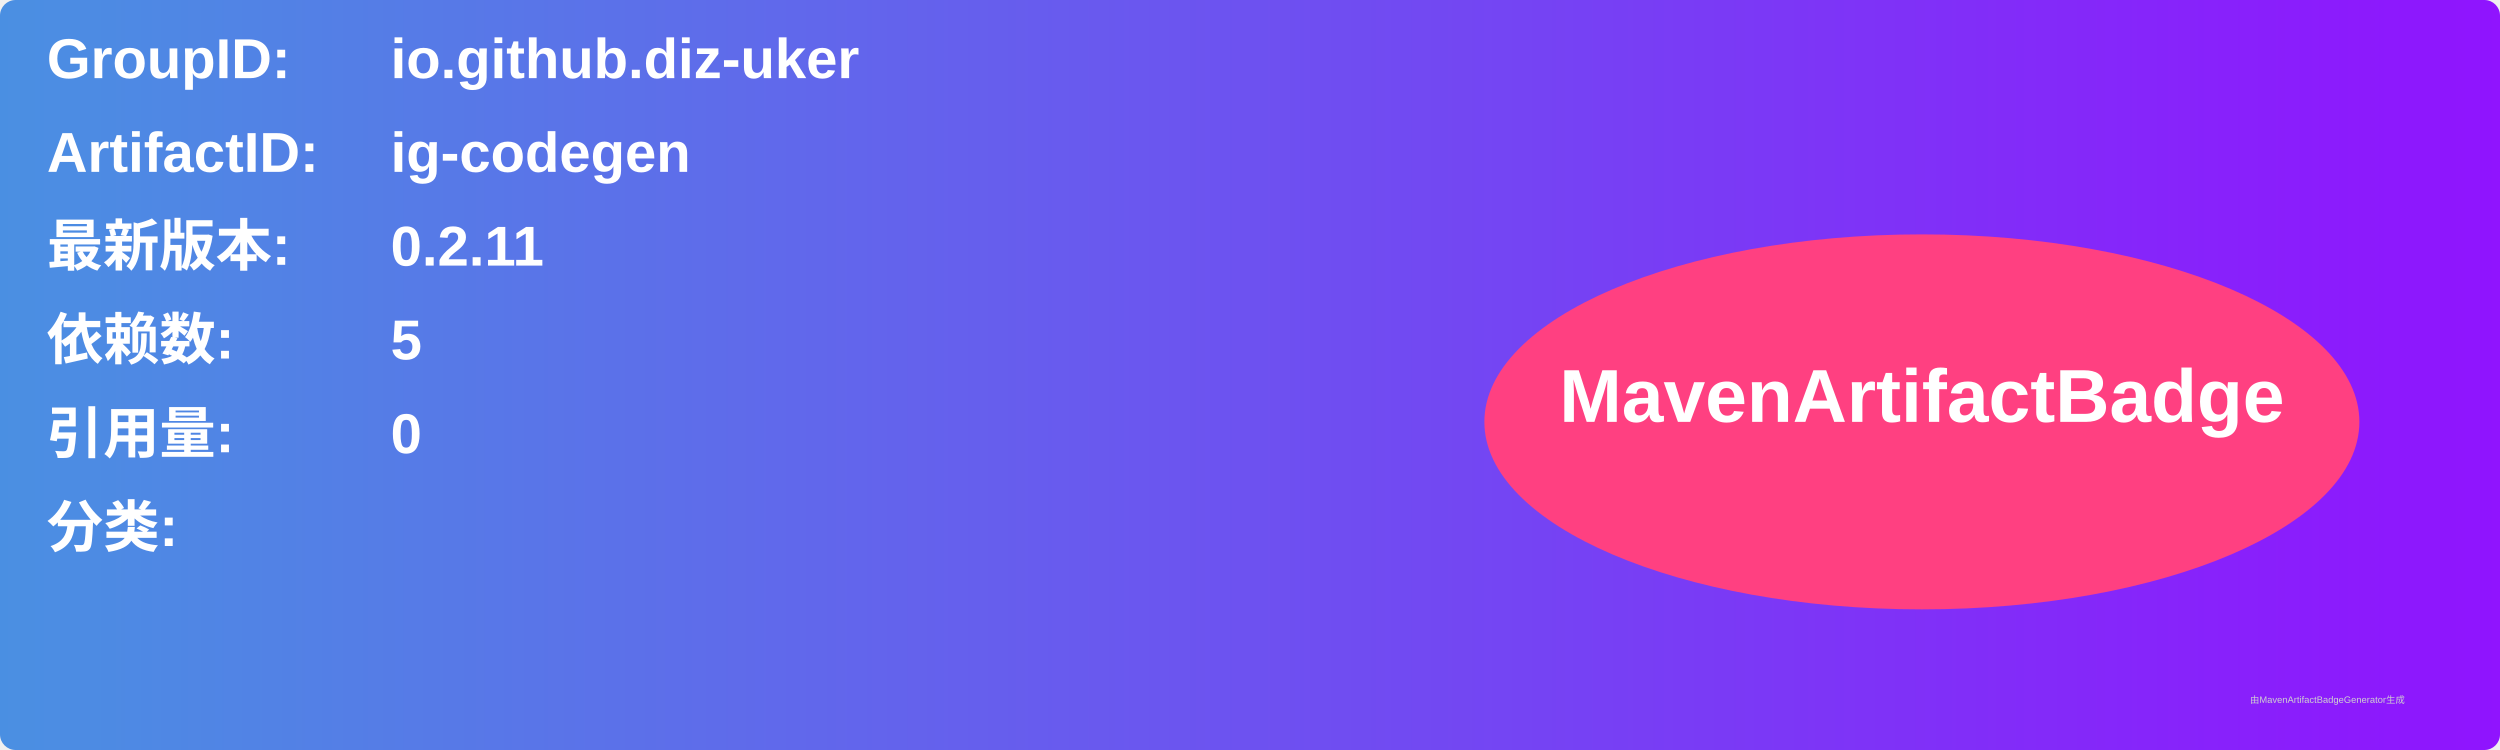
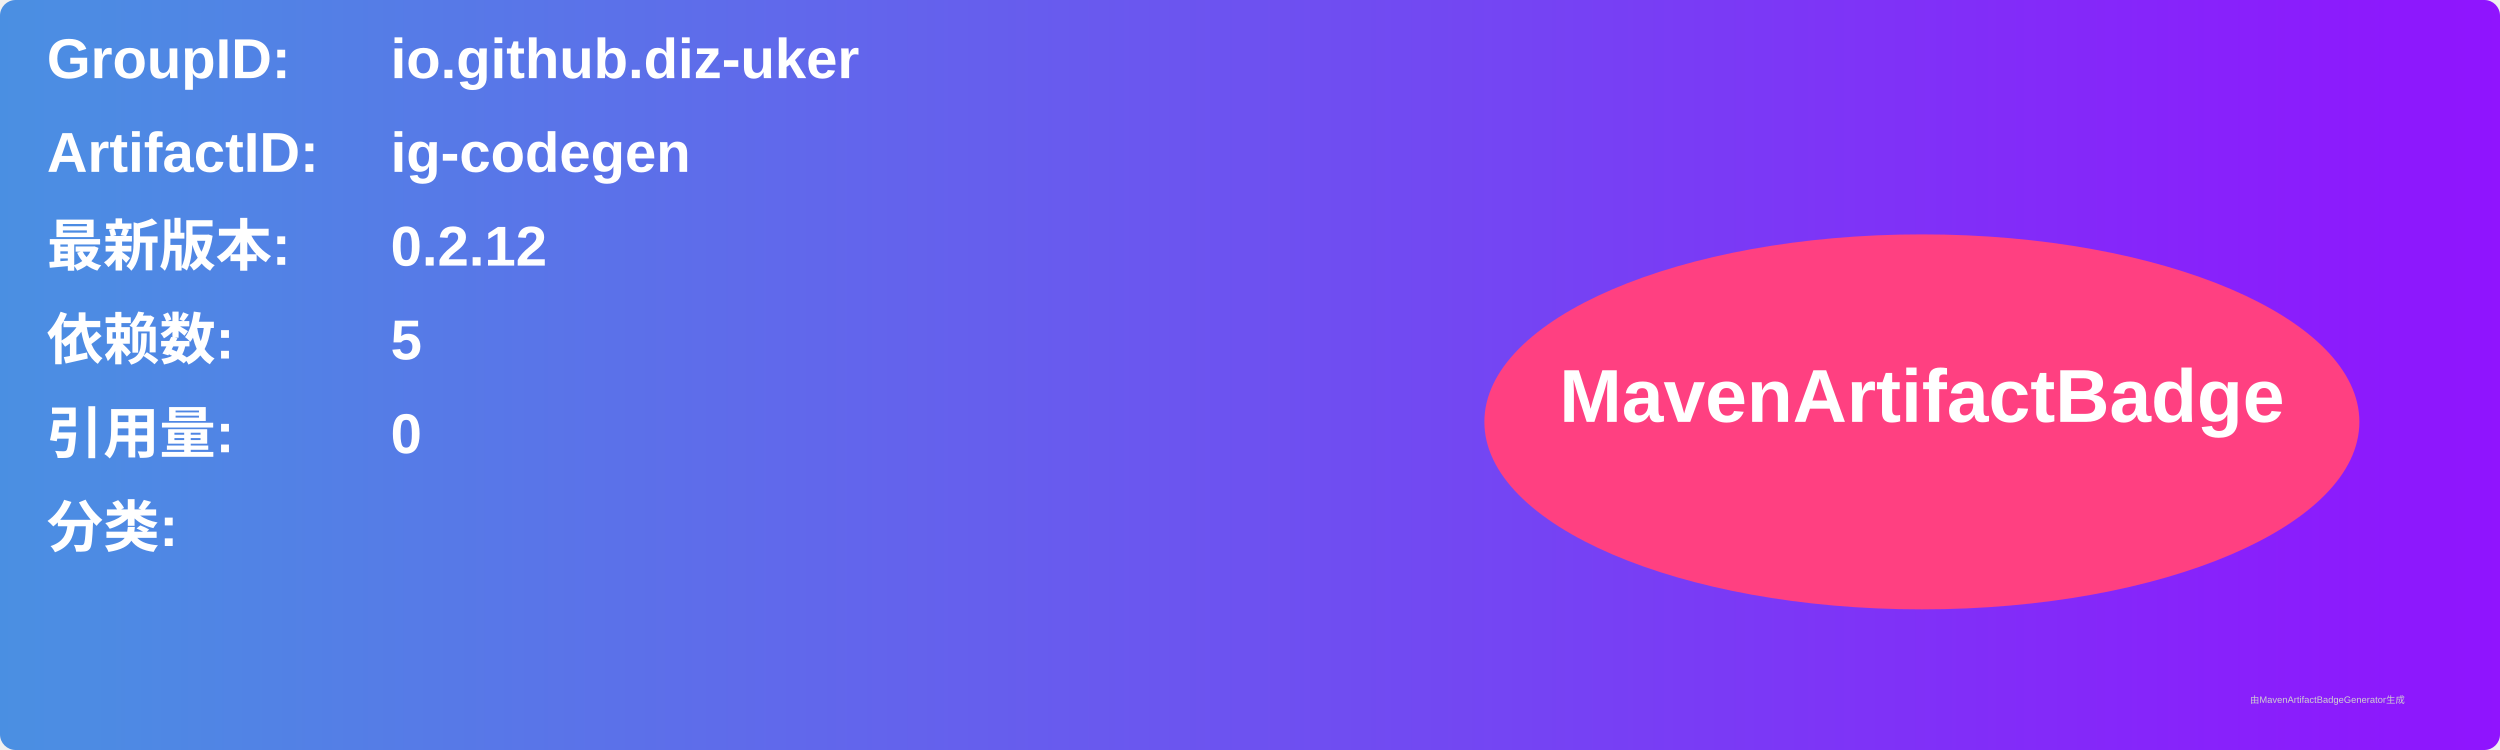
<svg xmlns="http://www.w3.org/2000/svg" width="800" height="240" viewBox="0 0 800 240">
  <linearGradient id="grad" x1="0%" y1="0%" x2="100%" y2="0%">
    <stop offset="0%" stop-color="#4a90e2" />
    <stop offset="100%" stop-color="#9013fe" />
  </linearGradient>
  <rect width="100%" height="100%" rx="5" ry="5" fill="url(#grad)" />
  <g transform="translate(15, 15)">
    <text x="0" y="10" font-family="Arial" font-size="18" fill="white" font-weight="bold" width="260">GroupID:</text>
    <text x="110" y="10" font-family="Arial" font-size="18" fill="white" font-weight="bold" width="460">io.github.diz-uker</text>
    <text x="0" y="40" font-family="Arial" font-size="18" fill="white" font-weight="bold" width="260">ArtifactID:</text>
    <text x="110" y="40" font-family="Arial" font-size="18" fill="white" font-weight="bold" width="460">ig-codegen</text>
    <text x="0" y="70" font-family="Arial" font-size="18" fill="white" font-weight="bold">最新版本:</text>
    <text x="110" y="70" font-family="Arial" font-size="18" fill="white" font-weight="bold">
-       <tspan font-weight="bold">0.2.11</tspan>
+       <tspan font-weight="bold">0.2.12</tspan>
    </text>
    <text x="0" y="100" font-family="Arial" font-size="18" fill="white" font-weight="bold">依赖数: </text>
    <text x="110" y="100" font-family="Arial" font-size="18" fill="white">
      <tspan font-weight="bold">5</tspan>
    </text>
    <text x="0" y="130" font-family="Arial" font-size="18" fill="white" font-weight="bold">引用量: </text>
    <text x="110" y="130" font-family="Arial" font-size="18" fill="white">
      <tspan font-weight="bold">0</tspan>
    </text>
    <text x="0" y="160" font-family="Arial" font-size="18" fill="white" font-weight="bold">分类:</text>
    <text x="10" y="190" font-family="Arial" font-size="10" fill="white">
      <tspan font-weight="bold" />
    </text>
    <ellipse cx="600" cy="120" rx="140" ry="60" fill="#ff4081" />
    <text x="600" y="120" text-anchor="middle" font-family="Arial" font-size="24" fill="white" font-weight="bold">MavenArtifactBadge</text>
  </g>
  <text x="720" y="225" font-family="Arial" font-size="3" fill="#d0d0d0">由MavenArtifactBadgeGenerator生成</text>
</svg>
